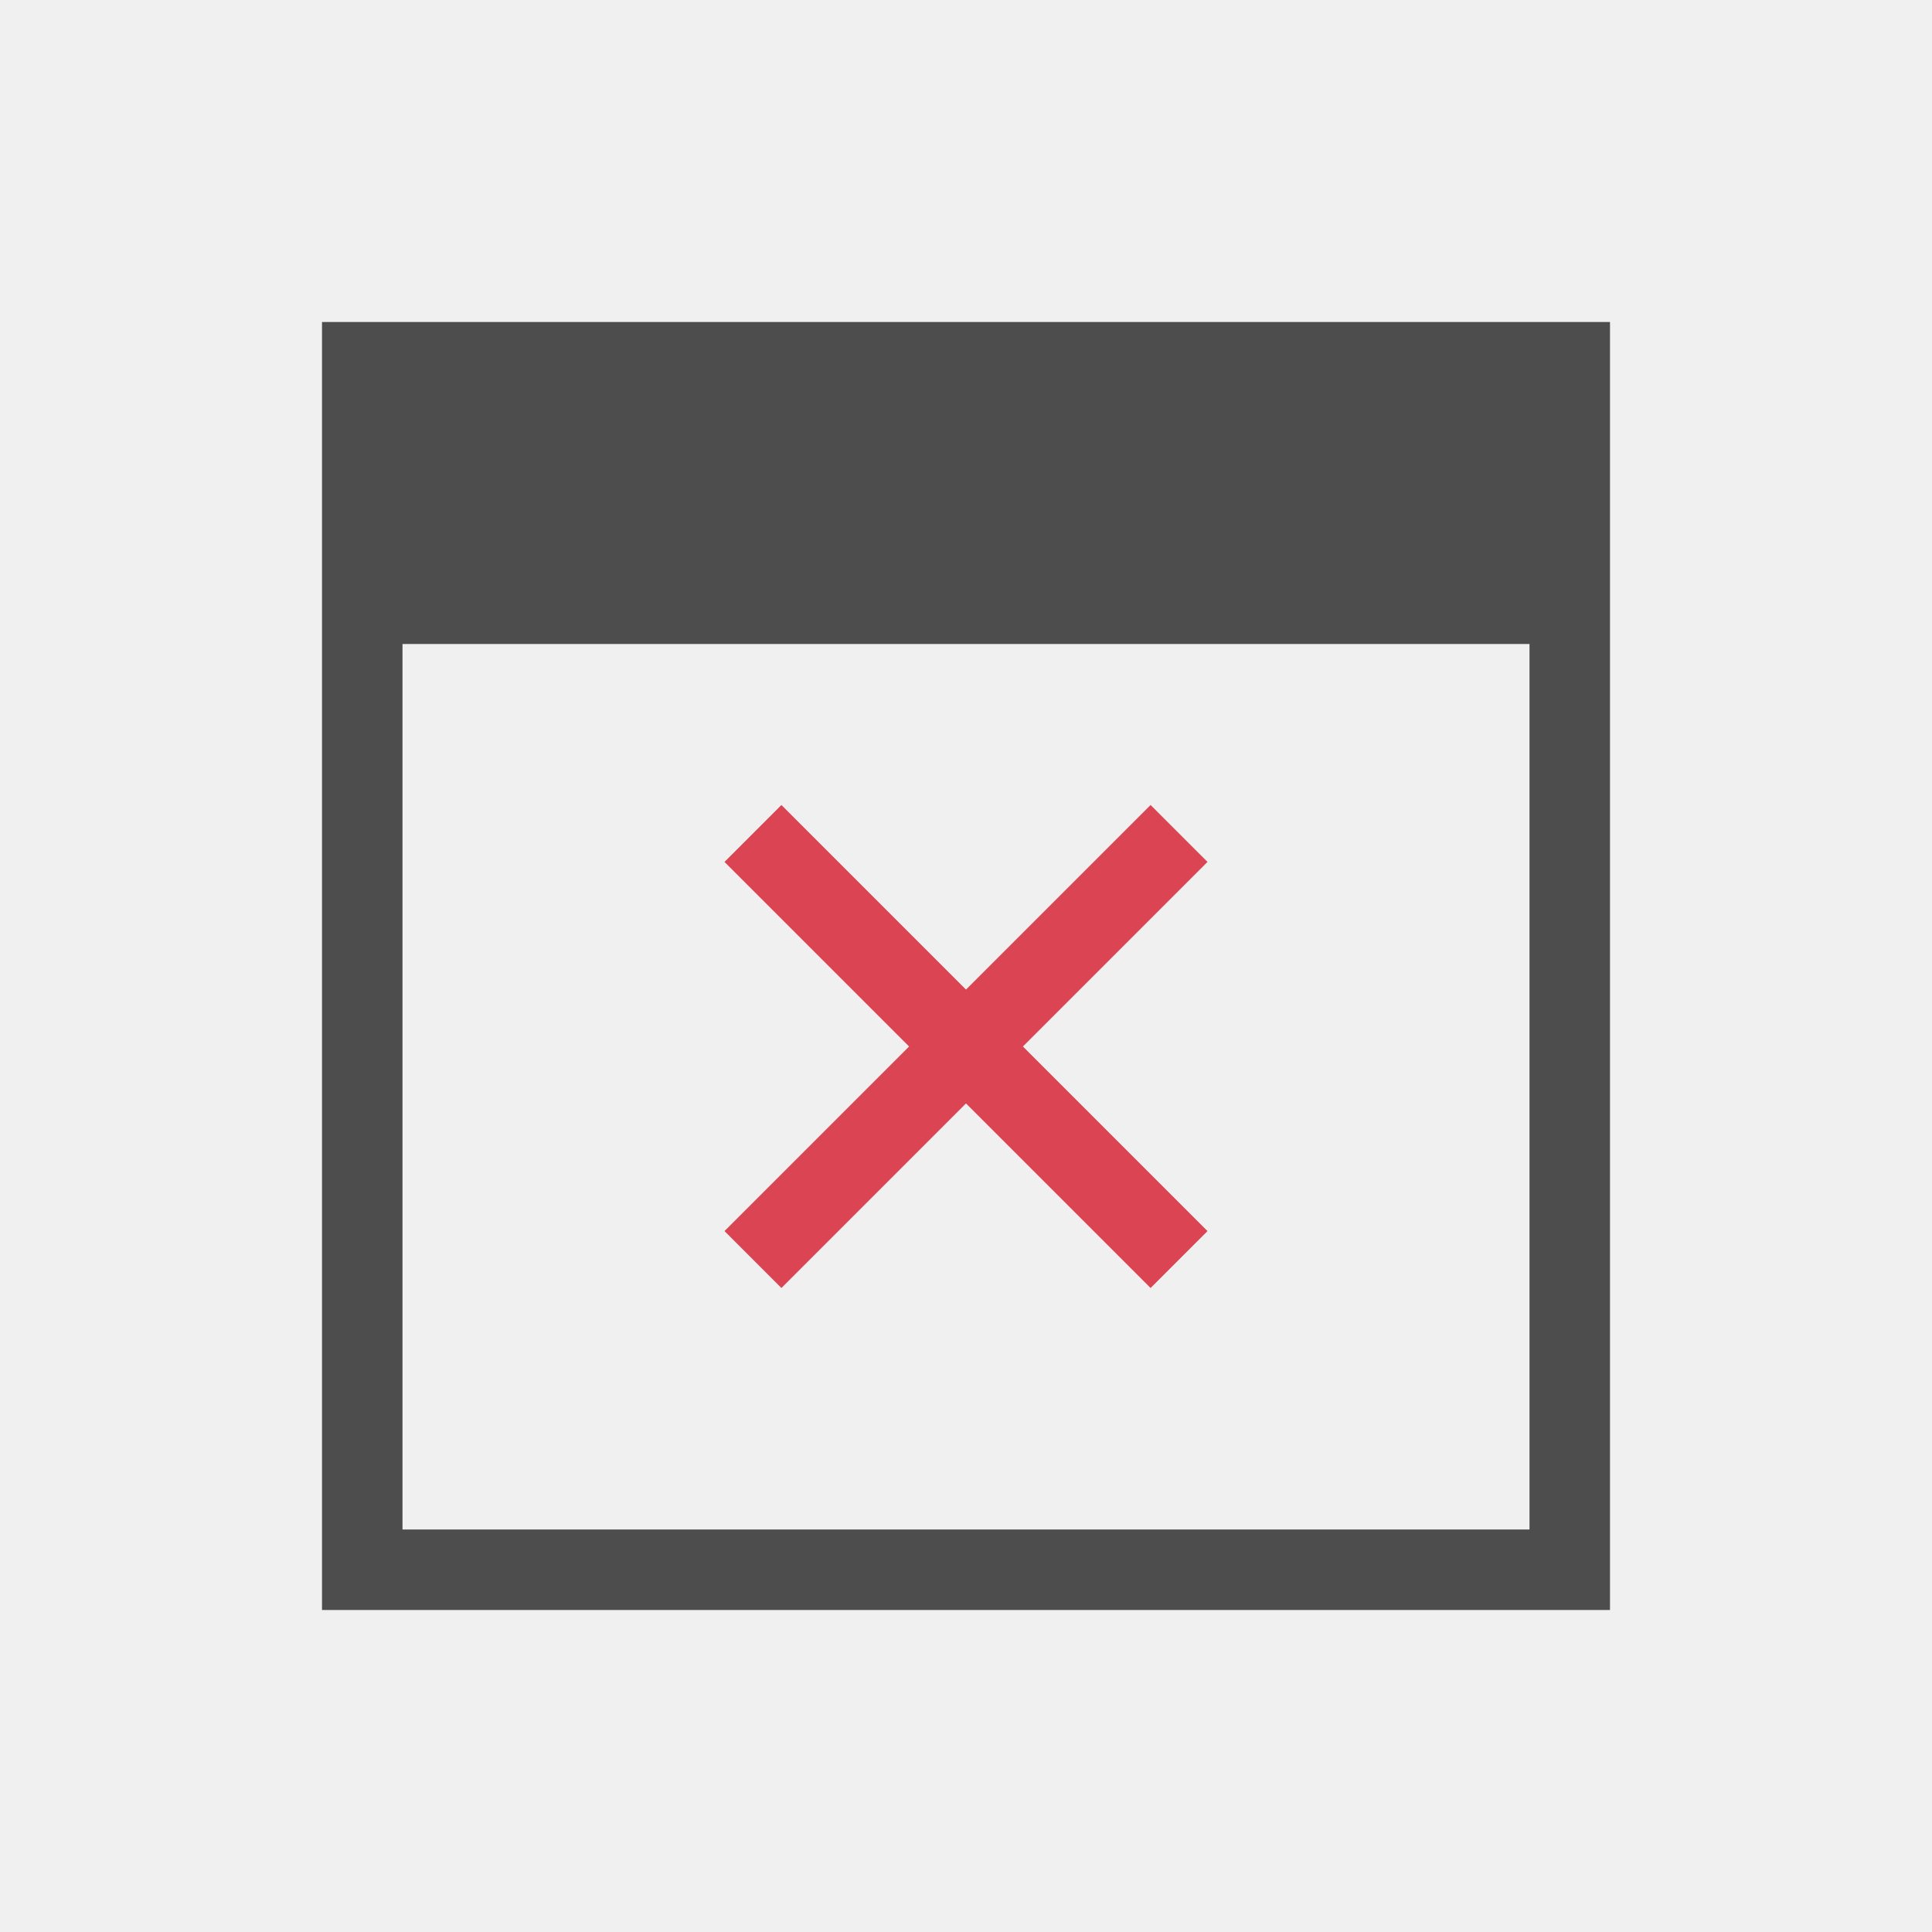
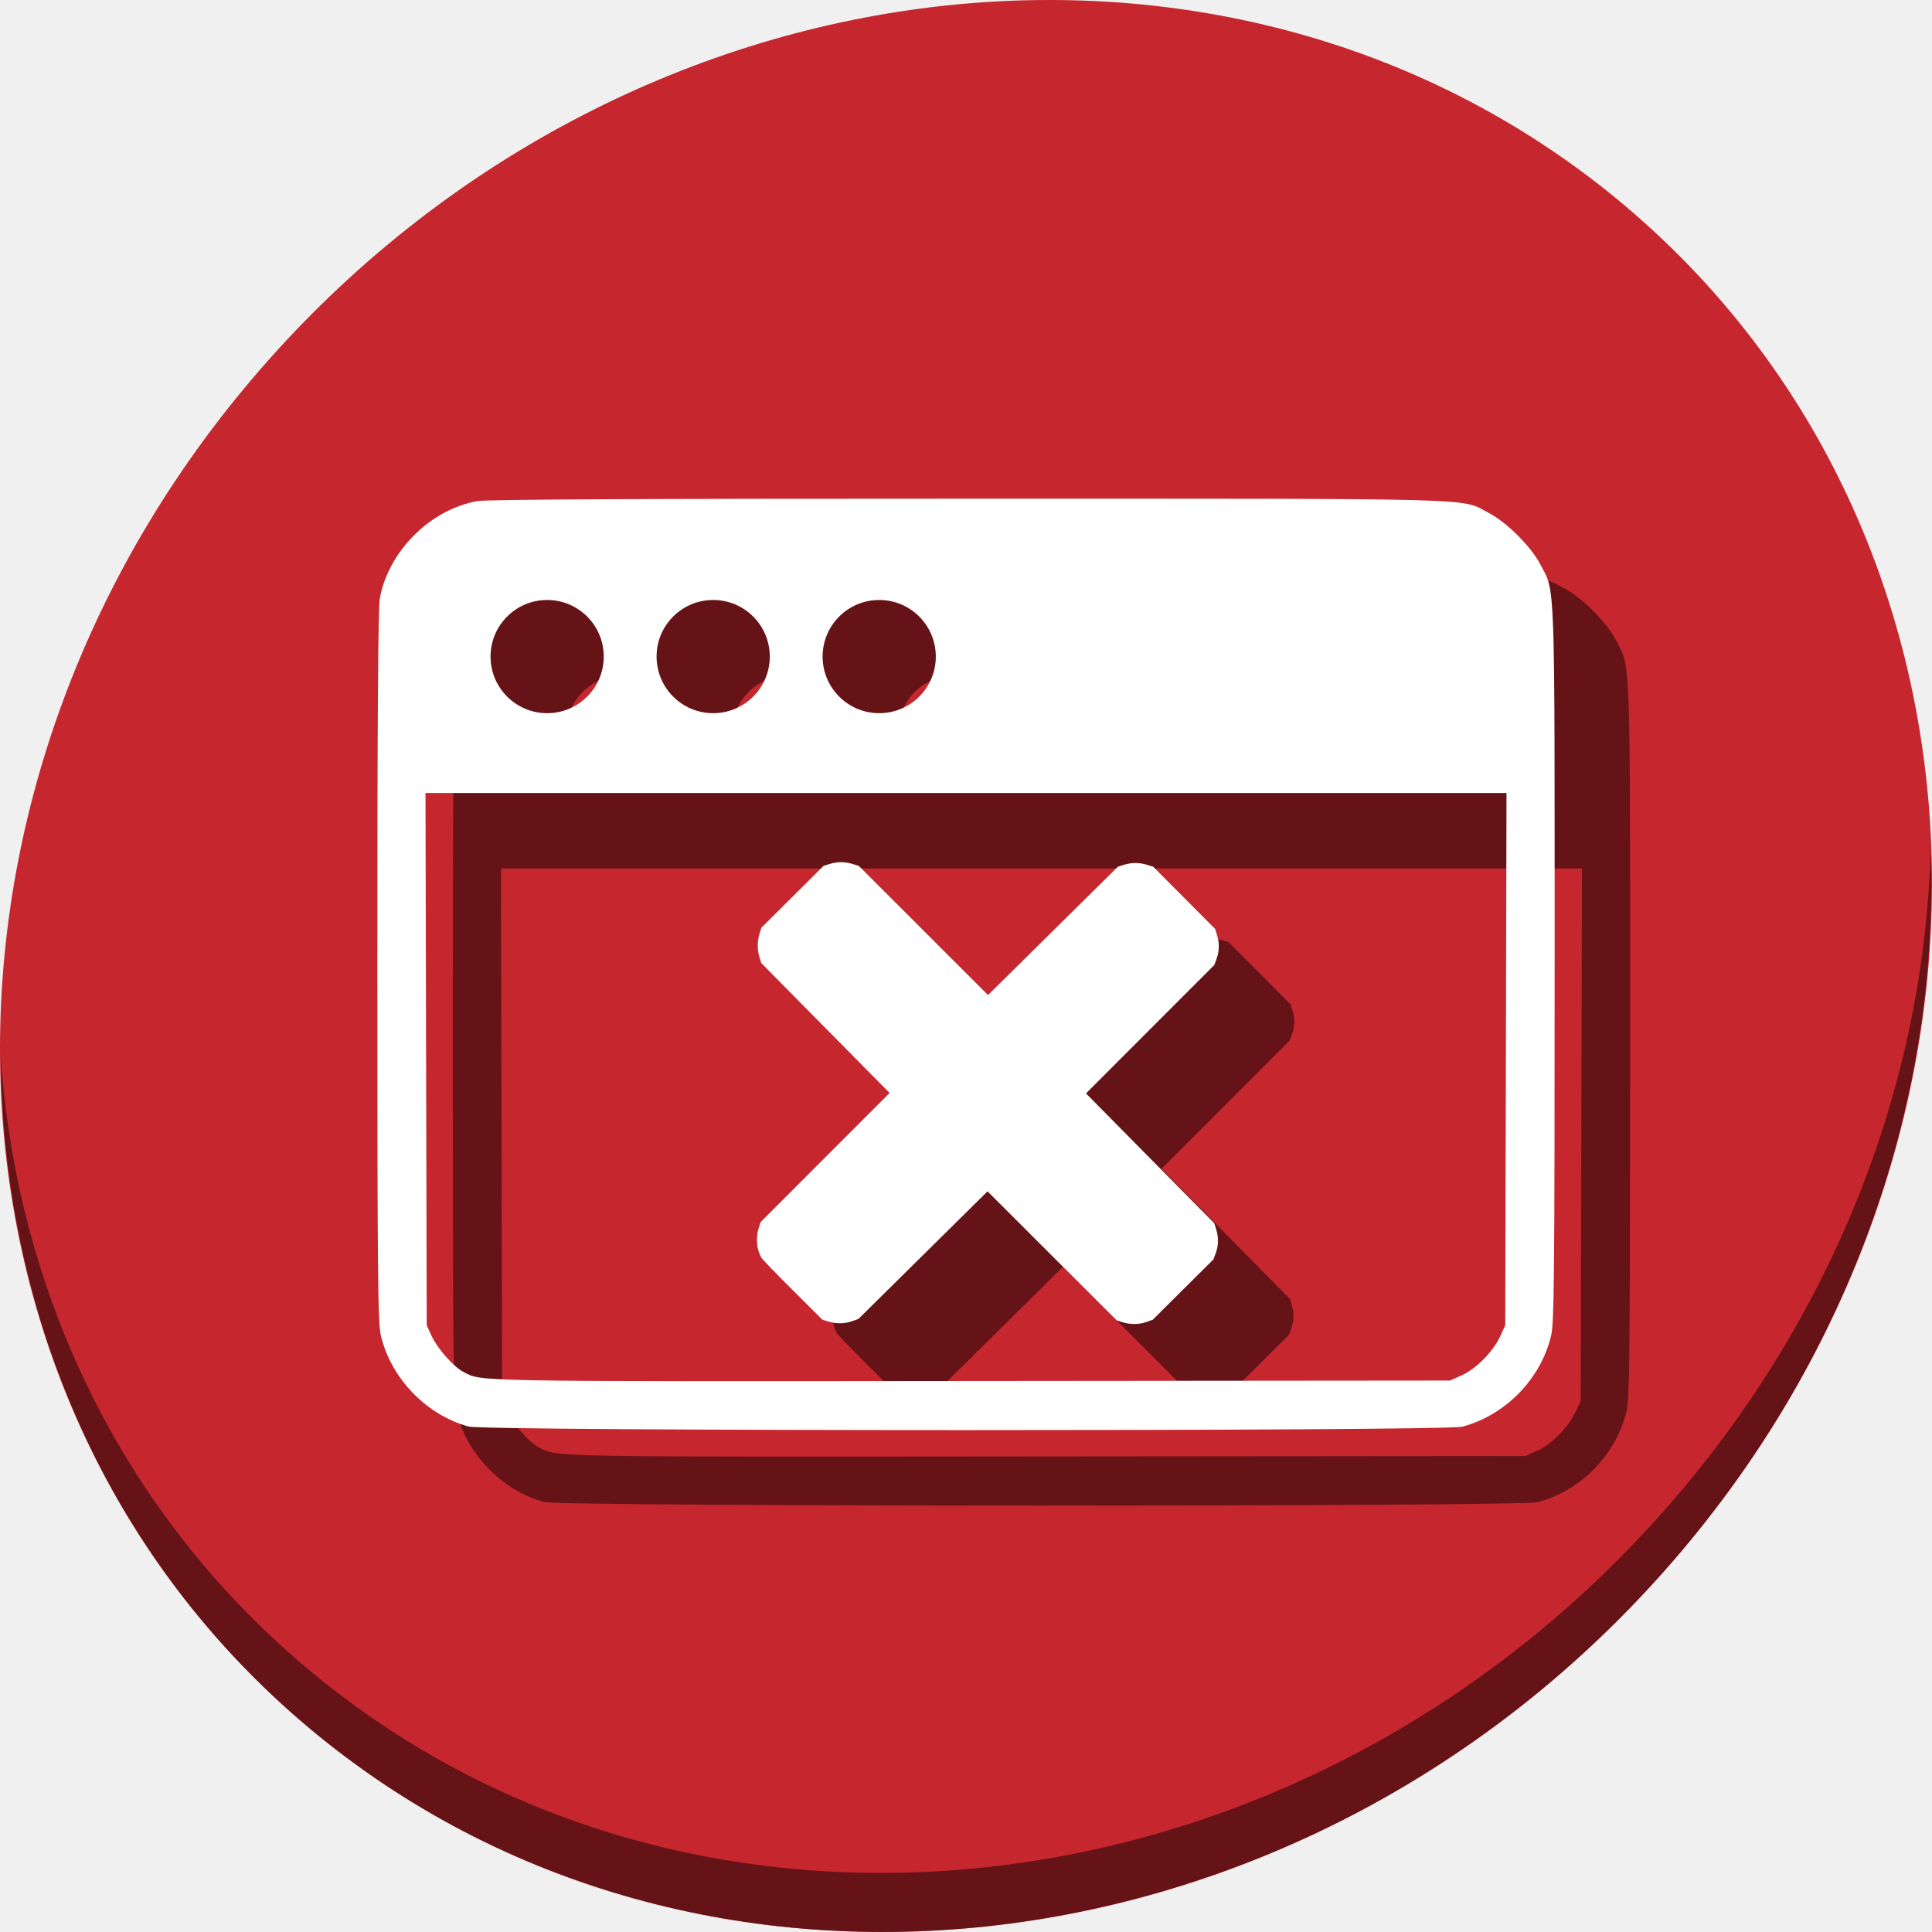
- <svg xmlns="http://www.w3.org/2000/svg" viewBox="0 0 24 24">
+ <svg xmlns="http://www.w3.org/2000/svg" viewBox="0 0 64 64" version="1.1" id="svg8" width="64" height="64">
  <defs id="defs3051">
    <style type="text/css" id="current-color-scheme">
      .ColorScheme-Text {
        color:#4d4d4d;
      }
      .ColorScheme-NegativeText {
        color:#da4453;
      }
      </style>
  </defs>
-   <path style="fill:currentColor;fill-opacity:1;stroke:none" d="M 4 4 L 4 20 L 20 20 L 20 4 L 4 4 z M 5 8 L 19 8 L 19 19 L 5 19 L 5 8 z " class="ColorScheme-Text" />
-   <path style="fill:currentColor;fill-opacity:1;stroke:none" d="M 9.707 10 L 9 10.707 L 11.293 13 L 9 15.293 L 9.707 16 L 12 13.707 L 14.293 16 L 15 15.293 L 12.707 13 L 15 10.707 L 14.293 10 L 12 12.293 L 9.707 10 z " class="ColorScheme-NegativeText" />
+   <g id="g863" transform="matrix(0.125,0,0,0.125,3.0814779e-8,56)">
+     <path style="fill:#c6262e;fill-opacity:1;stroke-width:11.11" d="m 432.913,-391.526 c 102.193,88.575 105.827,249.7 8.117,359.899 C 343.32,78.572 181.279,96.101 79.087,7.526 -23.106,-81.049 -26.74,-242.174 70.97,-352.373 168.68,-462.572 330.72,-480.101 432.913,-391.526 Z" id="path911" />
+     <path style="opacity:1;fill:#000000;fill-opacity:0.49;stroke-width:11.11" d="M 511.635,-223.096 C 510.084,-161.785 486.474,-98.942 440.669,-47.282 342.959,62.917 180.919,80.446 78.726,-8.129 30.827,-49.644 4.497,-107.077 0.194,-167.771 0.799,-101.415 27.117,-37.518 79.079,7.519 181.271,96.094 343.319,78.556 441.022,-31.634 490.726,-87.692 514.027,-156.925 511.635,-223.096 Z" id="path913" />
+     <g transform="matrix(8,0,0,8,20.00012,-427.9999)" style="fill:#000000;fill-opacity:0.49" id="g853">
+       <path id="path849" d="m 32.072,16.519 c -10.957,-7.49e-4 -15.951,0.024 -16.264,0.081 -1.562,0.283 -2.944,1.665 -3.227,3.227 -0.056,0.31 -0.082,4.14 -0.081,12.188 0.001,10.191 0.016,11.801 0.116,12.224 0.334,1.417 1.504,2.631 2.906,3.017 0.568,0.156 32.336,0.16 32.922,0.004 1.429,-0.38 2.602,-1.585 2.94,-3.021 0.1,-0.423 0.115,-2.038 0.115,-12.295 0,-13.009 0.026,-12.297 -0.474,-13.248 -0.312,-0.595 -1.108,-1.39 -1.702,-1.702 -0.962,-0.505 0.173,-0.474 -17.252,-0.475 z m -13.947,3.356 a 1.875,1.875 0 0 1 1.875,1.875 1.875,1.875 0 0 1 -1.875,1.875 1.875,1.875 0 0 1 -1.875,-1.875 1.875,1.875 0 0 1 1.875,-1.875 z m 5.5,0 a 1.875,1.875 0 0 1 1.875,1.875 1.875,1.875 0 0 1 -1.875,1.875 1.875,1.875 0 0 1 -1.875,-1.875 1.875,1.875 0 0 1 1.875,-1.875 z m 5.5,0 a 1.875,1.875 0 0 1 1.875,1.875 1.875,1.875 0 0 1 -1.875,1.875 1.875,1.875 0 0 1 -1.875,-1.875 1.875,1.875 0 0 1 1.875,-1.875 z m -15.03,6.394 h 17.905 17.905 l -0.021,8.818 -0.021,8.818 -0.166,0.359 c -0.233,0.505 -0.794,1.076 -1.265,1.289 l -0.397,0.179 -15.921,0.014 C 15.441,45.762 15.975,45.771 15.352,45.447 15.022,45.275 14.495,44.679 14.301,44.261 l -0.165,-0.356 -0.021,-8.818 z" style="fill:#000000;fill-opacity:0.49;stroke-width:0.076" />
+       <path id="path851" d="m 25.226,41.669 c -0.16,-0.27 -0.196,-0.656 -0.093,-0.989 l 0.06,-0.194 2.138,-2.14 2.138,-2.14 -2.126,-2.152 -2.126,-2.152 -0.059,-0.194 c -0.075,-0.248 -0.075,-0.532 0.002,-0.78 l 0.06,-0.194 1.031,-1.026 1.031,-1.026 0.202,-0.062 c 0.257,-0.079 0.507,-0.078 0.764,0.002 l 0.202,0.063 2.14,2.138 2.14,2.138 2.152,-2.126 2.152,-2.126 0.202,-0.062 c 0.257,-0.079 0.507,-0.078 0.764,0.002 l 0.202,0.063 1.026,1.031 1.026,1.031 0.062,0.202 c 0.083,0.269 0.078,0.529 -0.015,0.783 l -0.076,0.208 -2.125,2.127 -2.125,2.127 2.126,2.152 2.126,2.152 0.062,0.202 c 0.083,0.269 0.078,0.529 -0.015,0.783 l -0.076,0.208 -1.006,1 -1.006,1 -0.206,0.073 c -0.248,0.088 -0.531,0.091 -0.793,0.01 l -0.194,-0.06 -2.14,-2.138 -2.14,-2.138 -2.139,2.114 -2.139,2.114 -0.206,0.073 c -0.248,0.088 -0.531,0.091 -0.793,0.01 l -0.194,-0.06 -0.98,-0.976 c -0.539,-0.537 -1.005,-1.019 -1.036,-1.072 z" style="fill:#000000;fill-opacity:0.49;stroke-width:0.036" />
+     </g>
+     <g transform="matrix(8,0,0,8,1.152365e-7,-448)" id="g847">
+       <path style="fill:#ffffff;stroke-width:0.076" d="m 32.072,16.519 c -10.957,-7.49e-4 -15.951,0.024 -16.264,0.081 -1.562,0.283 -2.944,1.665 -3.227,3.227 -0.056,0.31 -0.082,4.14 -0.081,12.188 0.001,10.191 0.016,11.801 0.116,12.224 0.334,1.417 1.504,2.631 2.906,3.017 0.568,0.156 32.336,0.16 32.922,0.004 1.429,-0.38 2.602,-1.585 2.94,-3.021 0.1,-0.423 0.115,-2.038 0.115,-12.295 0,-13.009 0.026,-12.297 -0.474,-13.248 -0.312,-0.595 -1.108,-1.39 -1.702,-1.702 -0.962,-0.505 0.173,-0.474 -17.252,-0.475 z m -13.947,3.356 a 1.875,1.875 0 0 1 1.875,1.875 1.875,1.875 0 0 1 -1.875,1.875 1.875,1.875 0 0 1 -1.875,-1.875 1.875,1.875 0 0 1 1.875,-1.875 z m 5.5,0 a 1.875,1.875 0 0 1 1.875,1.875 1.875,1.875 0 0 1 -1.875,1.875 1.875,1.875 0 0 1 -1.875,-1.875 1.875,1.875 0 0 1 1.875,-1.875 z m 5.5,0 a 1.875,1.875 0 0 1 1.875,1.875 1.875,1.875 0 0 1 -1.875,1.875 1.875,1.875 0 0 1 -1.875,-1.875 1.875,1.875 0 0 1 1.875,-1.875 z m -15.03,6.394 h 17.905 17.905 l -0.021,8.818 -0.021,8.818 -0.166,0.359 c -0.233,0.505 -0.794,1.076 -1.265,1.289 l -0.397,0.179 -15.921,0.014 C 15.441,45.762 15.975,45.771 15.352,45.447 15.022,45.275 14.495,44.679 14.301,44.261 l -0.165,-0.356 -0.021,-8.818 z" id="path936" />
+       <path style="fill:#ffffff;stroke-width:0.036" d="m 25.226,41.669 c -0.16,-0.27 -0.196,-0.656 -0.093,-0.989 l 0.06,-0.194 2.138,-2.14 2.138,-2.14 -2.126,-2.152 -2.126,-2.152 -0.059,-0.194 c -0.075,-0.248 -0.075,-0.532 0.002,-0.78 l 0.06,-0.194 1.031,-1.026 1.031,-1.026 0.202,-0.062 c 0.257,-0.079 0.507,-0.078 0.764,0.002 l 0.202,0.063 2.14,2.138 2.14,2.138 2.152,-2.126 2.152,-2.126 0.202,-0.062 c 0.257,-0.079 0.507,-0.078 0.764,0.002 l 0.202,0.063 1.026,1.031 1.026,1.031 0.062,0.202 c 0.083,0.269 0.078,0.529 -0.015,0.783 l -0.076,0.208 -2.125,2.127 -2.125,2.127 2.126,2.152 2.126,2.152 0.062,0.202 c 0.083,0.269 0.078,0.529 -0.015,0.783 l -0.076,0.208 -1.006,1 -1.006,1 -0.206,0.073 c -0.248,0.088 -0.531,0.091 -0.793,0.01 l -0.194,-0.06 -2.14,-2.138 -2.14,-2.138 -2.139,2.114 -2.139,2.114 -0.206,0.073 c -0.248,0.088 -0.531,0.091 -0.793,0.01 l -0.194,-0.06 -0.98,-0.976 c -0.539,-0.537 -1.005,-1.019 -1.036,-1.072 z" id="path844" />
+     </g>
+   </g>
</svg>
